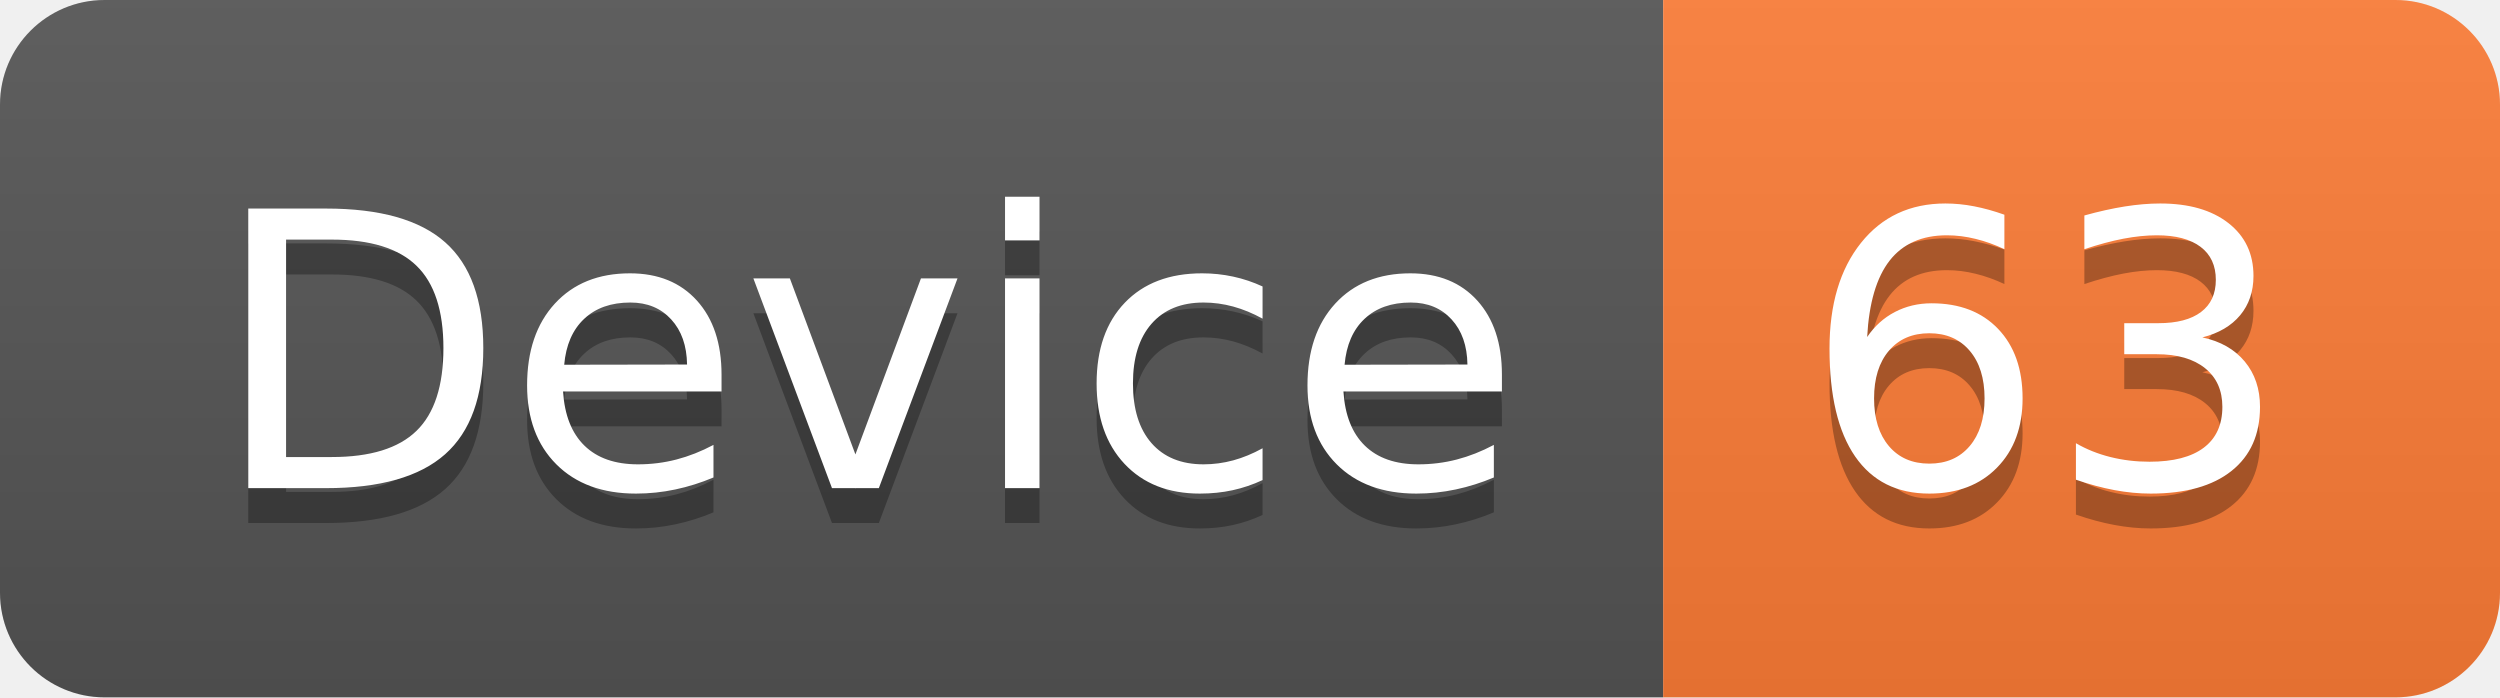
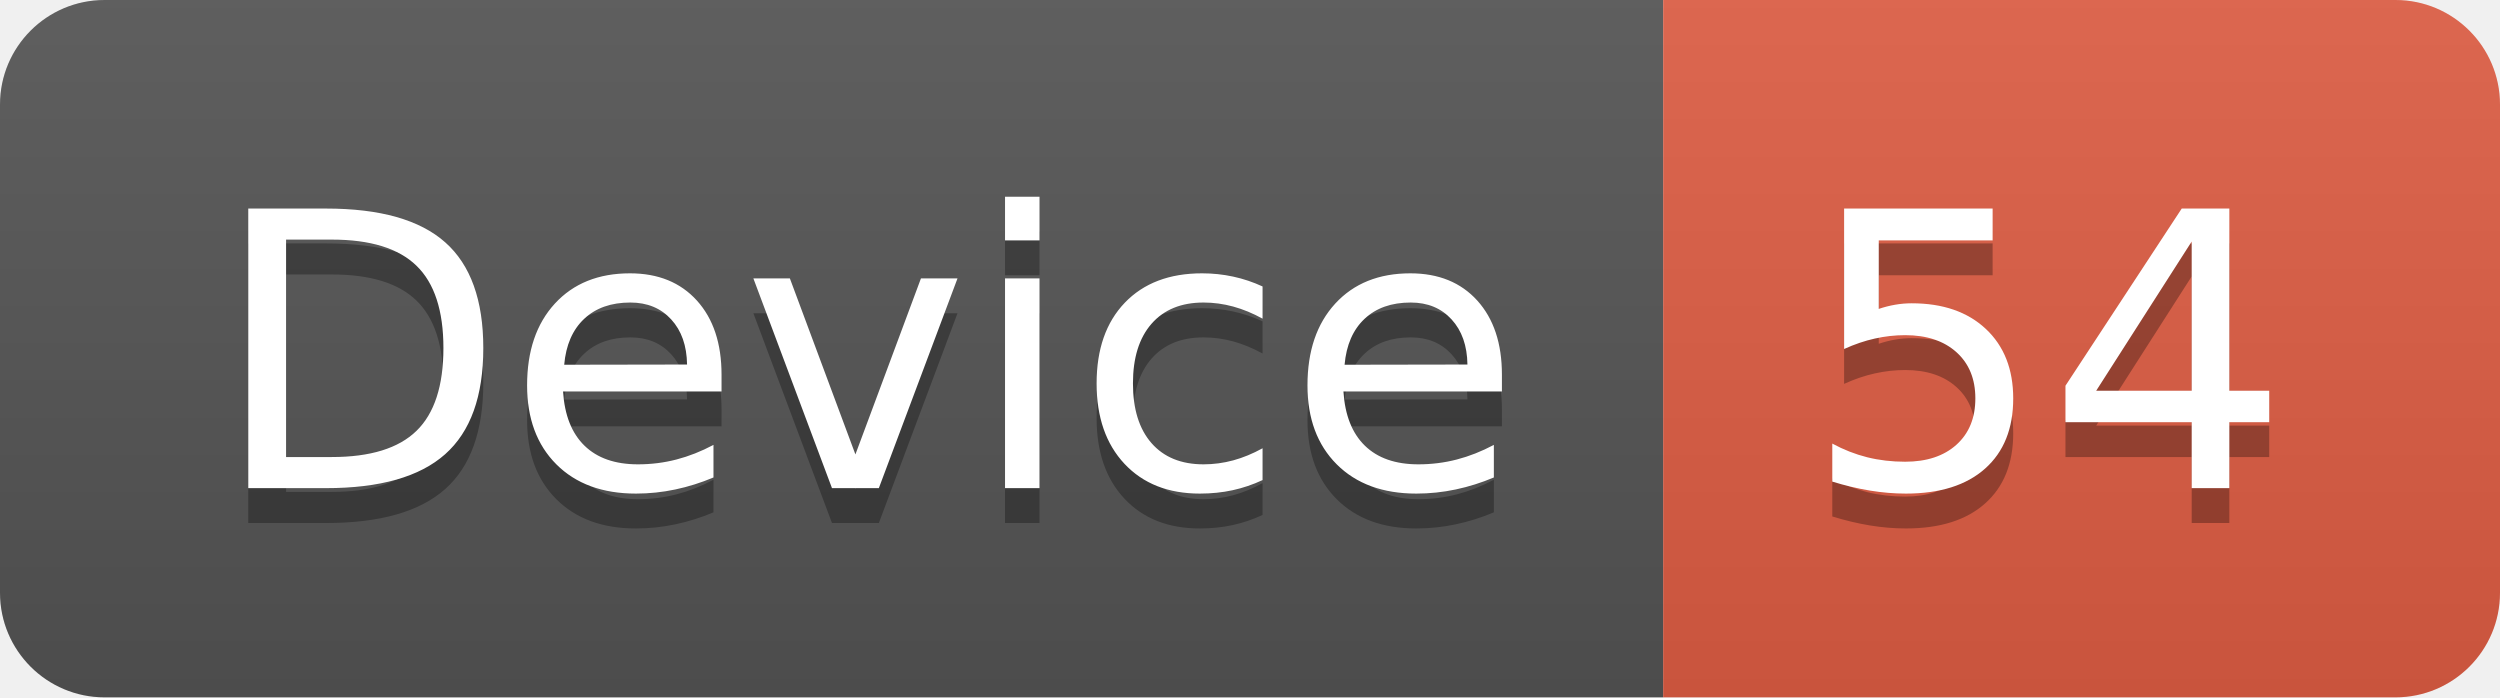
<svg xmlns="http://www.w3.org/2000/svg" width="71.7" height="20">
  <linearGradient id="smooth" x2="0" y2="100%">
    <stop offset="0" stop-color="#bbb" stop-opacity=".1" />
    <stop offset="1" stop-opacity=".1" />
  </linearGradient>
  <clipPath id="round">
    <rect width="71.7" height="20" rx="3" fill="#fff" />
  </clipPath>
  <g clip-path="url(#round)">
    <rect width="47.7" height="20" fill="#555" />
-     <rect x="47.7" width="24.0" height="20" fill="#fe7d37" />
+     <rect x="47.7" width="24.0" height="20" fill="#e05d44" />
    <rect width="71.7" height="20" fill="url(#smooth)" />
  </g>
  <g fill="#fff" text-anchor="middle" font-family="DejaVu Sans,Verdana,Geneva,sans-serif" font-size="110">
    <text x="248.5" y="150" fill="#010101" fill-opacity=".3" transform="scale(0.1)" textLength="377.0" lengthAdjust="spacing">Device</text>
    <text x="248.5" y="140" transform="scale(0.1)" textLength="377.0" lengthAdjust="spacing">Device</text>
-     <text x="587.0" y="150" fill="#010101" fill-opacity=".3" transform="scale(0.1)" textLength="140.0" lengthAdjust="spacing">63</text>
-     <text x="587.0" y="140" transform="scale(0.1)" textLength="140.0" lengthAdjust="spacing">63</text>
+     <text x="587.0" y="150" fill="#010101" fill-opacity=".3" transform="scale(0.1)" textLength="140.0" lengthAdjust="spacing">54</text>
+     <text x="587.0" y="140" transform="scale(0.1)" textLength="140.0" lengthAdjust="spacing">54</text>
  </g>
</svg>
